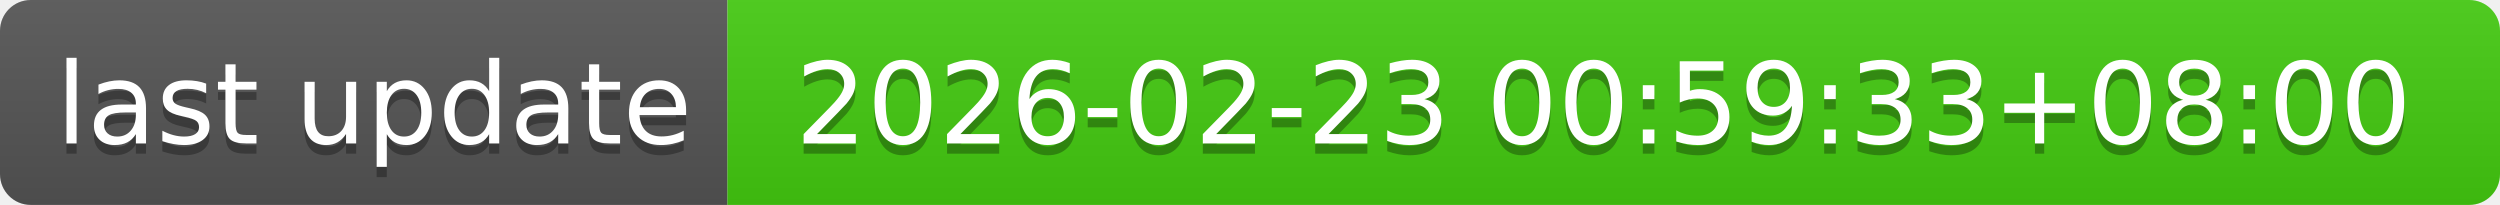
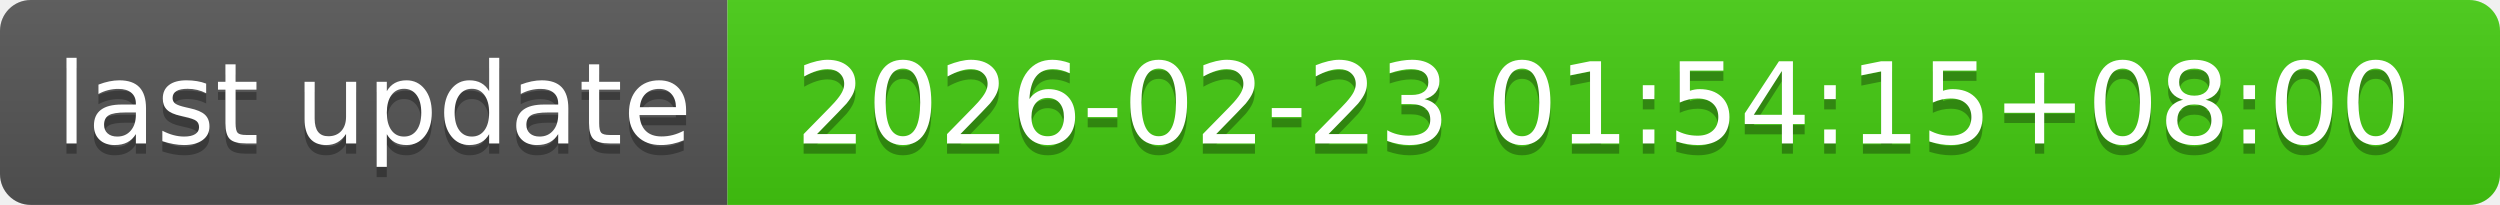
- <svg xmlns="http://www.w3.org/2000/svg" width="244" height="20" role="img" aria-label="last update: 2026-02-23 00:59:33+08:00">
+ <svg xmlns="http://www.w3.org/2000/svg" width="244" height="20" role="img" aria-label="last update: 2026-02-23 01:54:15+08:00">
  <linearGradient id="s" x2="0" y2="100%">
    <stop offset="0" stop-color="#bbb" stop-opacity=".1" />
    <stop offset="1" stop-opacity=".1" />
  </linearGradient>
  <clipPath id="r">
    <rect width="244" height="20" rx="3" fill="#fff" />
  </clipPath>
  <g clip-path="url(#r)">
    <rect width="71" height="20" fill="#555" />
    <rect x="71" width="173" height="20" fill="#4c1" />
    <rect width="244" height="20" fill="url(#s)" />
  </g>
  <g fill="#fff" text-anchor="middle" font-family="Verdana,Geneva,DejaVu Sans,sans-serif" text-rendering="geometricPrecision" font-size="110">
    <text aria-hidden="true" x="365" y="150" fill="#010101" fill-opacity=".3" transform="scale(.1)" textLength="610">last update</text>
    <text x="365" y="140" transform="scale(.1)" fill="#fff" textLength="610">last update</text>
-     <text aria-hidden="true" x="1565" y="150" fill="#010101" fill-opacity=".3" transform="scale(.1)" textLength="1630">2026-02-23 00:59:33+08:00</text>
-     <text x="1565" y="140" transform="scale(.1)" fill="#fff" textLength="1630">2026-02-23 00:59:33+08:00</text>
+     <text aria-hidden="true" x="1565" y="150" fill="#010101" fill-opacity=".3" transform="scale(.1)" textLength="1630">2026-02-23 01:54:15+08:00</text>
+     <text x="1565" y="140" transform="scale(.1)" fill="#fff" textLength="1630">2026-02-23 01:54:15+08:00</text>
  </g>
</svg>
